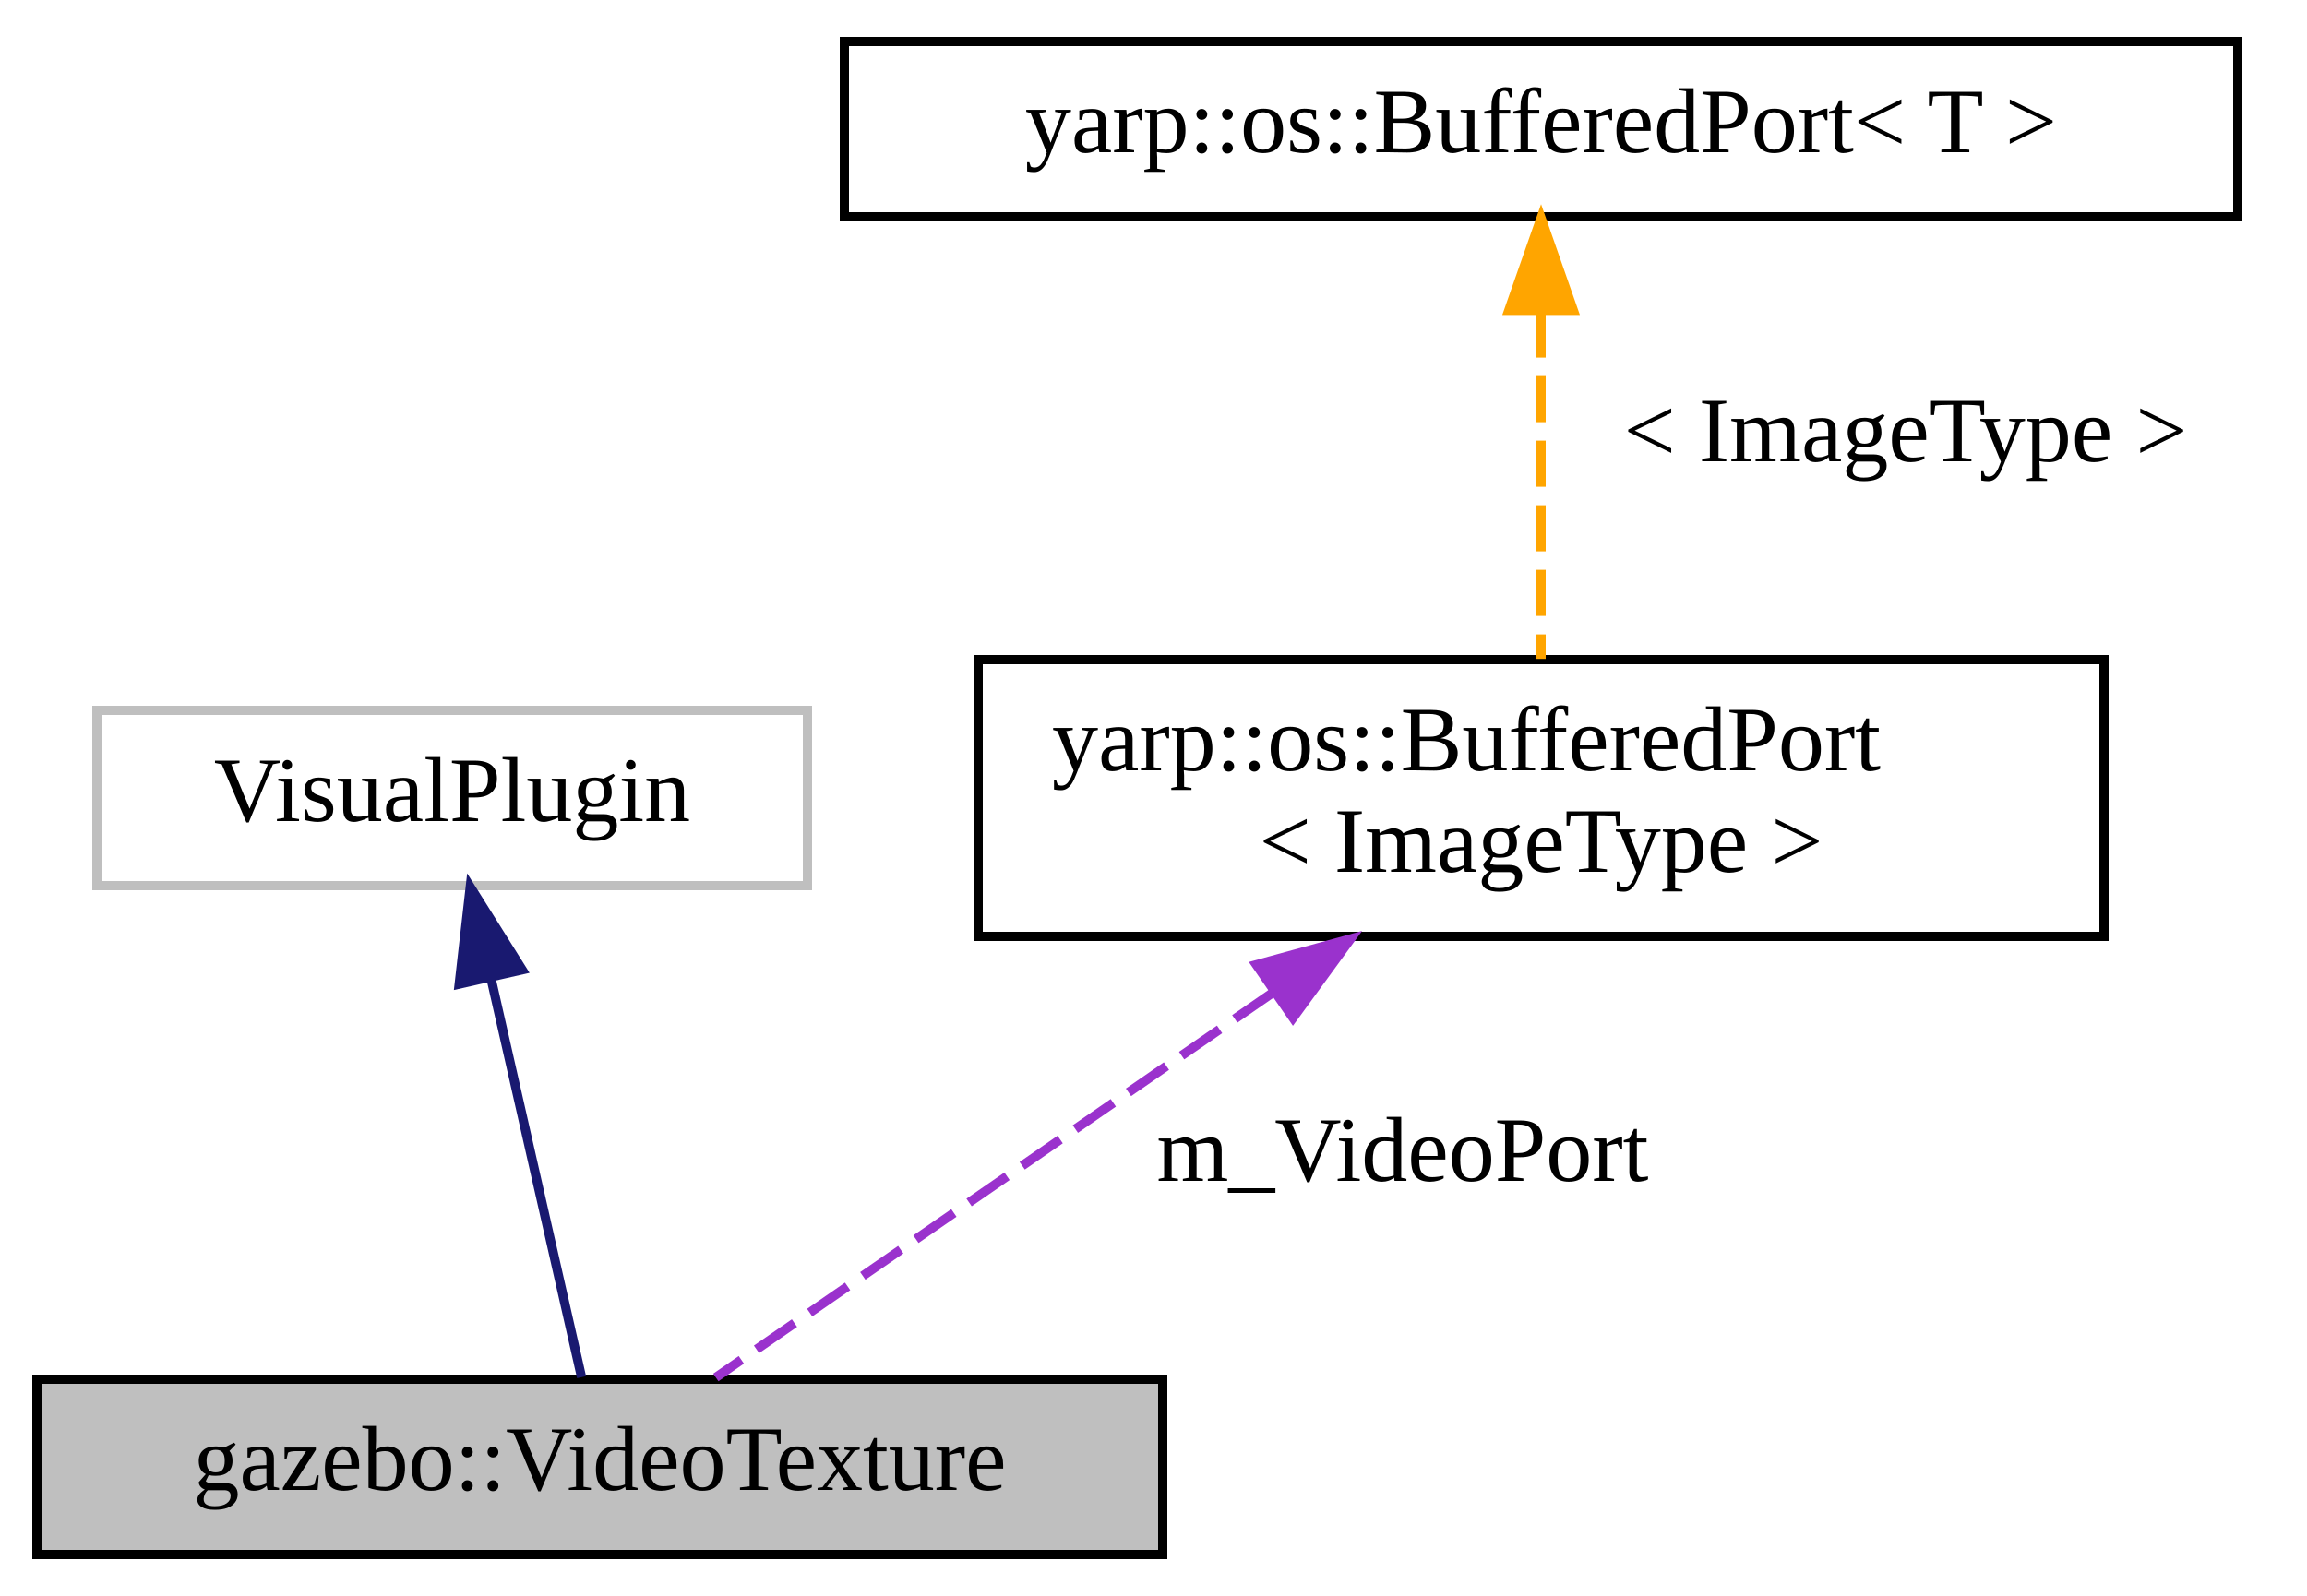
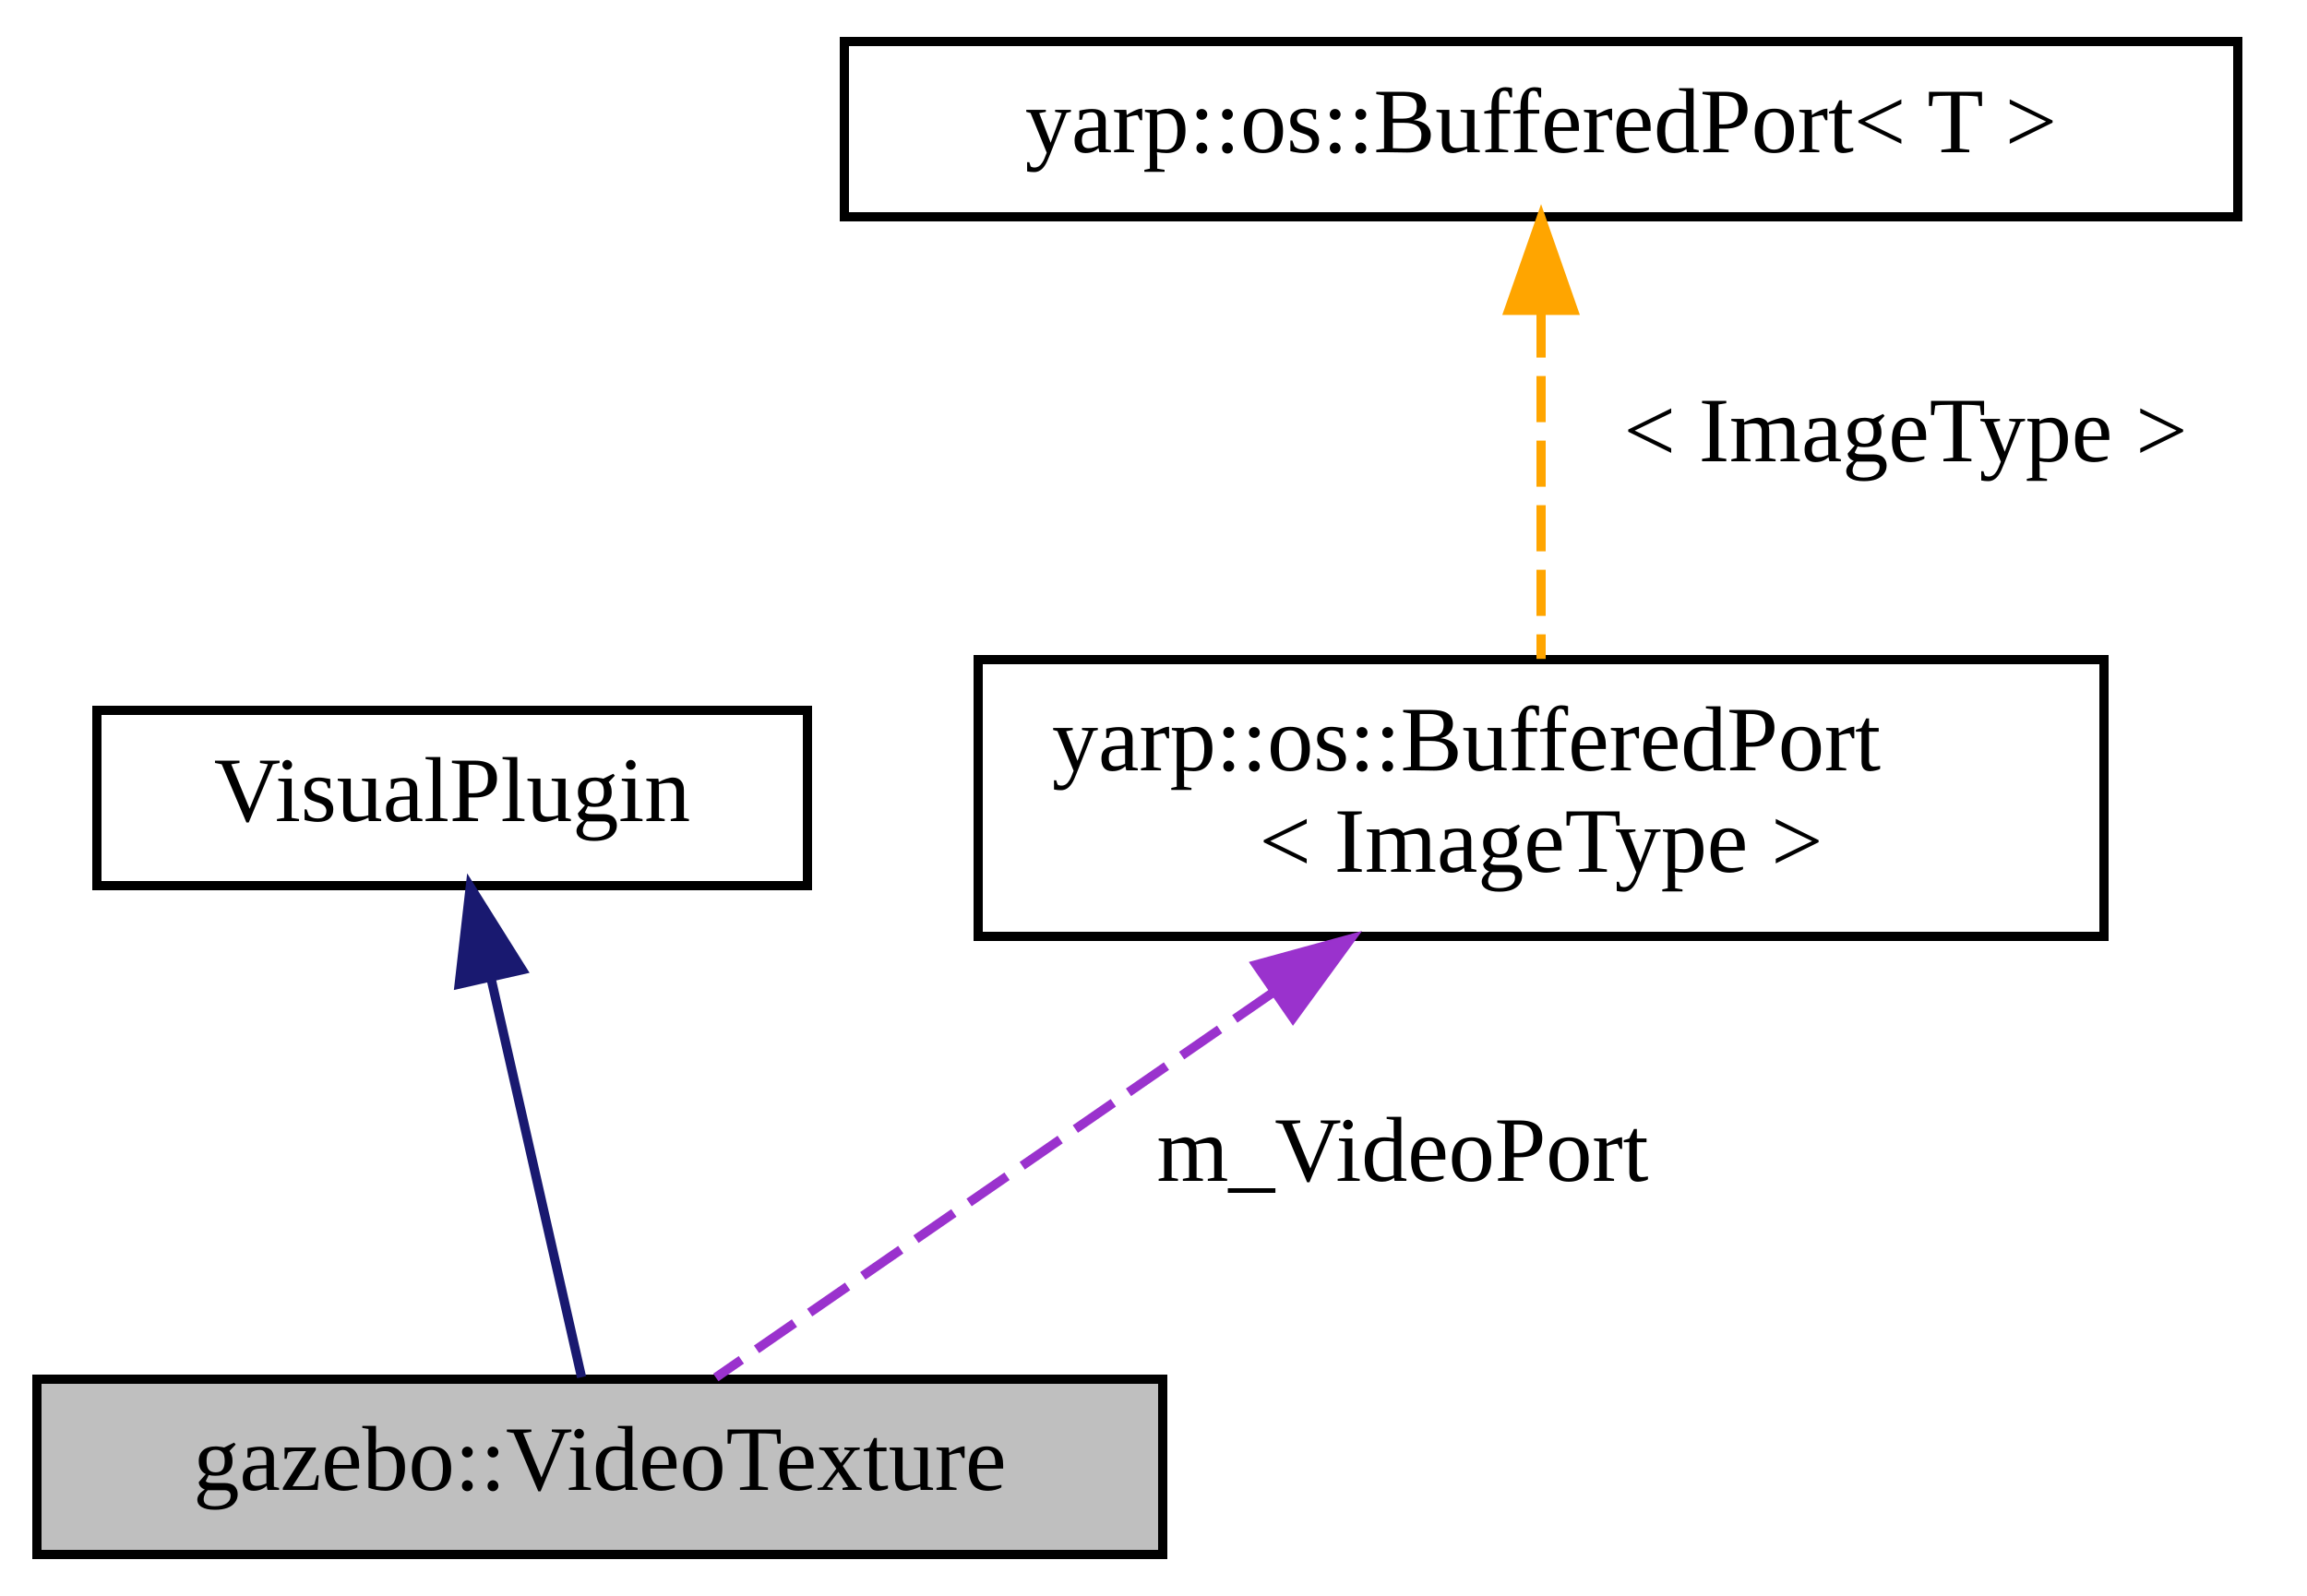
<svg xmlns="http://www.w3.org/2000/svg" xmlns:xlink="http://www.w3.org/1999/xlink" width="250pt" height="173pt" viewBox="0.00 0.00 250.00 173.00">
  <g id="graph0" class="graph" transform="scale(1 1) rotate(0) translate(4 169)">
    <g id="node1" class="node">
      <g id="a_node1">
        <a xlink:title=" ">
          <polygon fill="#bfbfbf" stroke="black" points="0,-0.5 0,-19.5 122,-19.5 122,-0.5 0,-0.5" />
          <text text-anchor="middle" x="61" y="-7.5" font-family="FreeSans.ttf" font-size="10.00">gazebo::VideoTexture</text>
        </a>
      </g>
    </g>
    <g id="node2" class="node">
      <g id="a_node2">
        <a xlink:title=" ">
-           <polygon fill="none" stroke="#bfbfbf" points="6.5,-73 6.5,-92 83.5,-92 83.5,-73 6.5,-73" />
+           <polygon fill="none" stroke="black" points="6.5,-73 6.5,-92 83.5,-92 83.5,-73 6.5,-73" />
          <text text-anchor="middle" x="45" y="-80" font-family="FreeSans.ttf" font-size="10.00">VisualPlugin</text>
        </a>
      </g>
    </g>
    <g id="edge1" class="edge">
      <path fill="none" stroke="midnightblue" d="M49.23,-62.86C52.4,-48.9 56.59,-30.43 59.02,-19.72" />
      <polygon fill="midnightblue" stroke="midnightblue" points="45.76,-62.33 46.96,-72.86 52.59,-63.88 45.76,-62.33" />
    </g>
    <g id="node3" class="node">
      <g id="a_node3">
        <a xlink:href="classyarp_1_1os_1_1BufferedPort.html" target="_top" xlink:title=" ">
          <polygon fill="none" stroke="black" points="102,-67.5 102,-97.5 224,-97.5 224,-67.5 102,-67.5" />
          <text text-anchor="start" x="110" y="-85.5" font-family="FreeSans.ttf" font-size="10.00">yarp::os::BufferedPort</text>
          <text text-anchor="middle" x="163" y="-74.5" font-family="FreeSans.ttf" font-size="10.00">&lt; ImageType &gt;</text>
        </a>
      </g>
    </g>
    <g id="edge2" class="edge">
      <path fill="none" stroke="#9a32cd" stroke-dasharray="5,2" d="M133.92,-61.4C113.99,-47.62 88.53,-30.03 73.57,-19.69" />
      <polygon fill="#9a32cd" stroke="#9a32cd" points="132.14,-64.43 142.36,-67.23 136.12,-58.67 132.14,-64.43" />
      <text text-anchor="middle" x="148" y="-41" font-family="FreeSans.ttf" font-size="10.00"> m_VideoPort</text>
    </g>
    <g id="node4" class="node">
      <g id="a_node4">
        <a xlink:href="classyarp_1_1os_1_1BufferedPort.html" target="_top" xlink:title=" ">
          <polygon fill="none" stroke="black" points="87.5,-145.5 87.5,-164.5 238.5,-164.5 238.5,-145.5 87.5,-145.5" />
          <text text-anchor="middle" x="163" y="-152.5" font-family="FreeSans.ttf" font-size="10.00">yarp::os::BufferedPort&lt; T &gt;</text>
        </a>
      </g>
    </g>
    <g id="edge3" class="edge">
      <path fill="none" stroke="orange" stroke-dasharray="5,2" d="M163,-135.24C163,-123.41 163,-108.38 163,-97.58" />
      <polygon fill="orange" stroke="orange" points="159.5,-135.36 163,-145.36 166.5,-135.36 159.5,-135.36" />
      <text text-anchor="middle" x="202.5" y="-119" font-family="FreeSans.ttf" font-size="10.00"> &lt; ImageType &gt;</text>
    </g>
  </g>
</svg>
